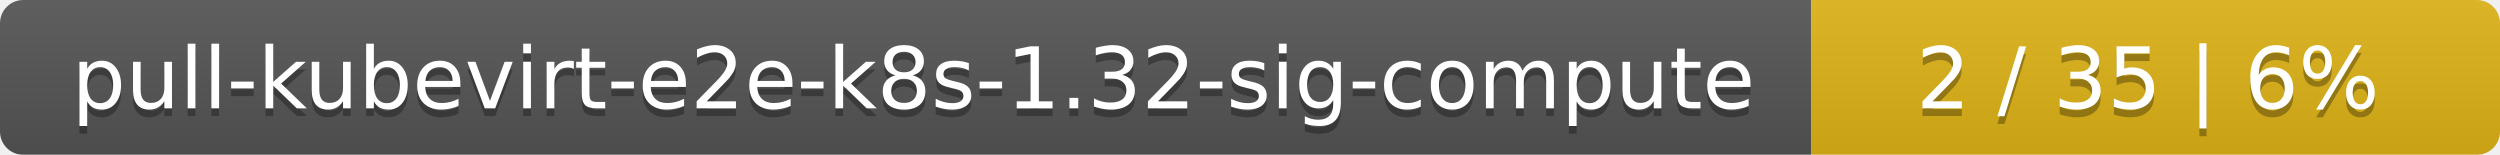
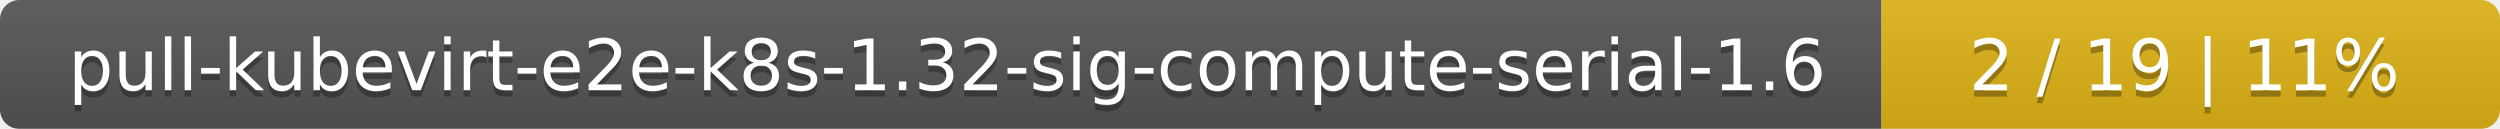
- <svg xmlns="http://www.w3.org/2000/svg" width="323" height="20">
+ <svg xmlns="http://www.w3.org/2000/svg" width="388" height="20">
  <linearGradient id="smooth" x2="0" y2="100%">
    <stop offset="0" stop-color="#bbb" stop-opacity=".1" />
    <stop offset="1" stop-opacity=".1" />
  </linearGradient>
  <mask id="round">
-     <rect width="323" height="20" rx="3" fill="#fff" />
+     <rect width="388" height="20" rx="3" fill="#fff" />
  </mask>
  <g mask="url(#round)">
-     <rect width="234" height="20" fill="#555" />
-     <rect x="234" width="89" height="20" fill="#dfb317" />
-     <rect width="323" height="20" fill="url(#smooth)" />
+     <rect width="292" height="20" fill="#555" />
+     <rect x="292" width="96" height="20" fill="#dfb317" />
+     <rect width="388" height="20" fill="url(#smooth)" />
  </g>
  <g fill="#fff" text-anchor="middle" font-family="DejaVu Sans,Verdana,Geneva,sans-serif" font-size="11">
-     <text x="118" y="15" fill="#010101" fill-opacity=".3">pull-kubevirt-e2e-k8s-1.32-sig-compute</text>
-     <text x="118" y="14">pull-kubevirt-e2e-k8s-1.32-sig-compute</text>
-     <text x="277.5" y="15" fill="#010101" fill-opacity=".3">2 / 35    |    6%</text>
-     <text x="277.5" y="14">2 / 35    |    6%</text>
+     <text x="147" y="15" fill="#010101" fill-opacity=".3">pull-kubevirt-e2e-k8s-1.32-sig-compute-serial-1.6</text>
+     <text x="147" y="14">pull-kubevirt-e2e-k8s-1.32-sig-compute-serial-1.6</text>
+     <text x="339" y="15" fill="#010101" fill-opacity=".3">2 / 19    |    11%</text>
+     <text x="339" y="14">2 / 19    |    11%</text>
  </g>
</svg>
